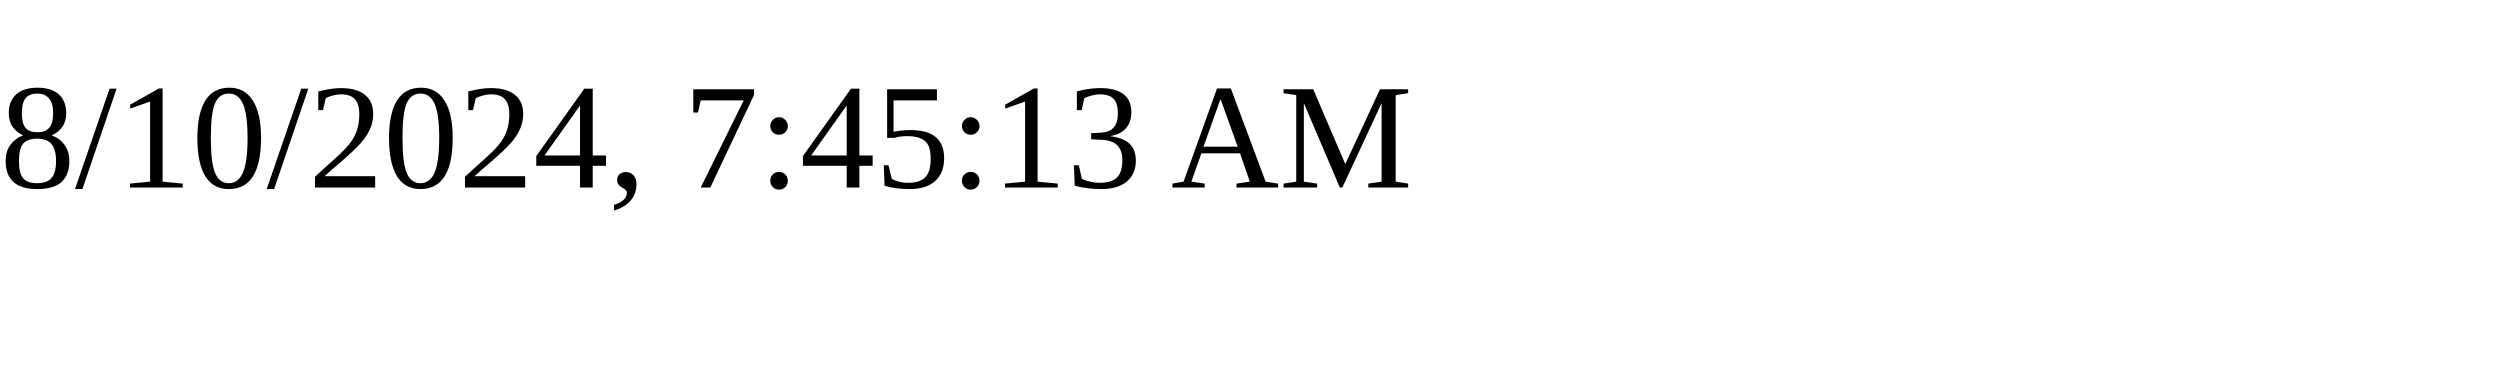
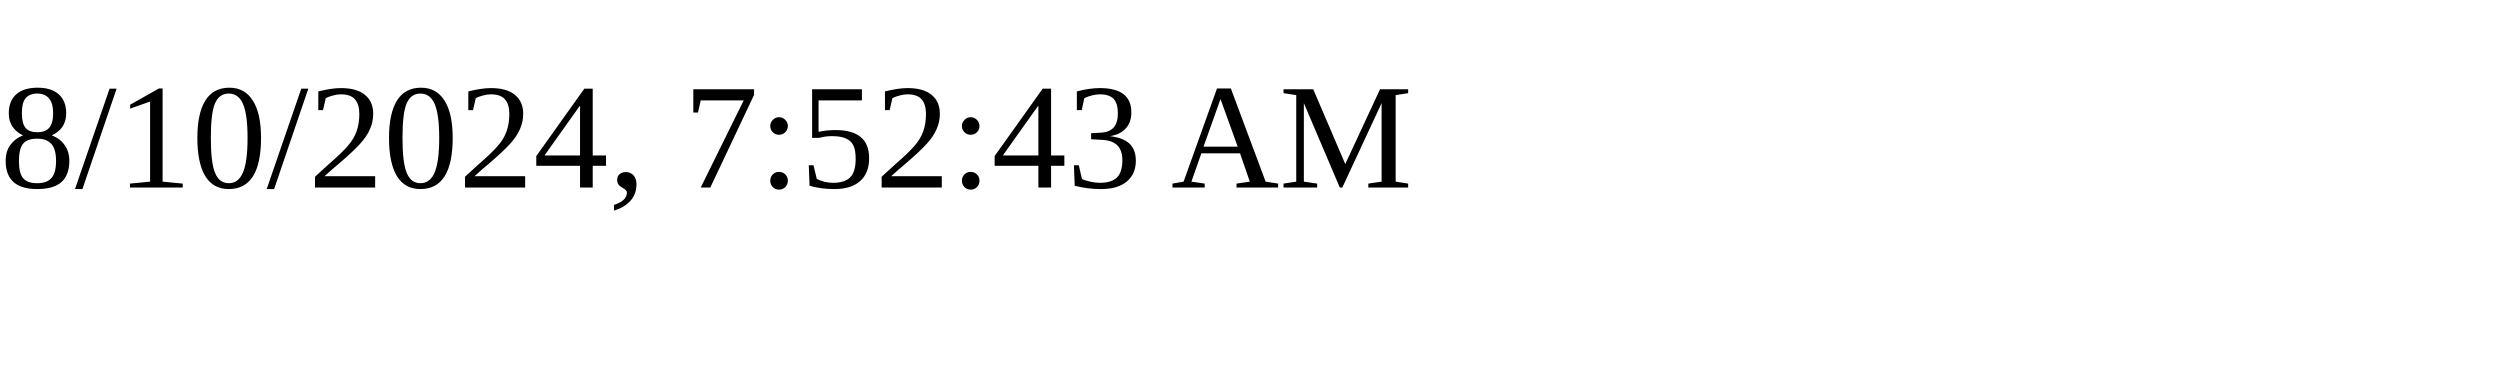
<svg xmlns="http://www.w3.org/2000/svg" height="30" width="200">
-   <text x="0" y="15">8/10/2024, 7:45:13 AM</text>
+   <text x="0" y="15">8/10/2024, 7:52:43 AM</text>
</svg>
